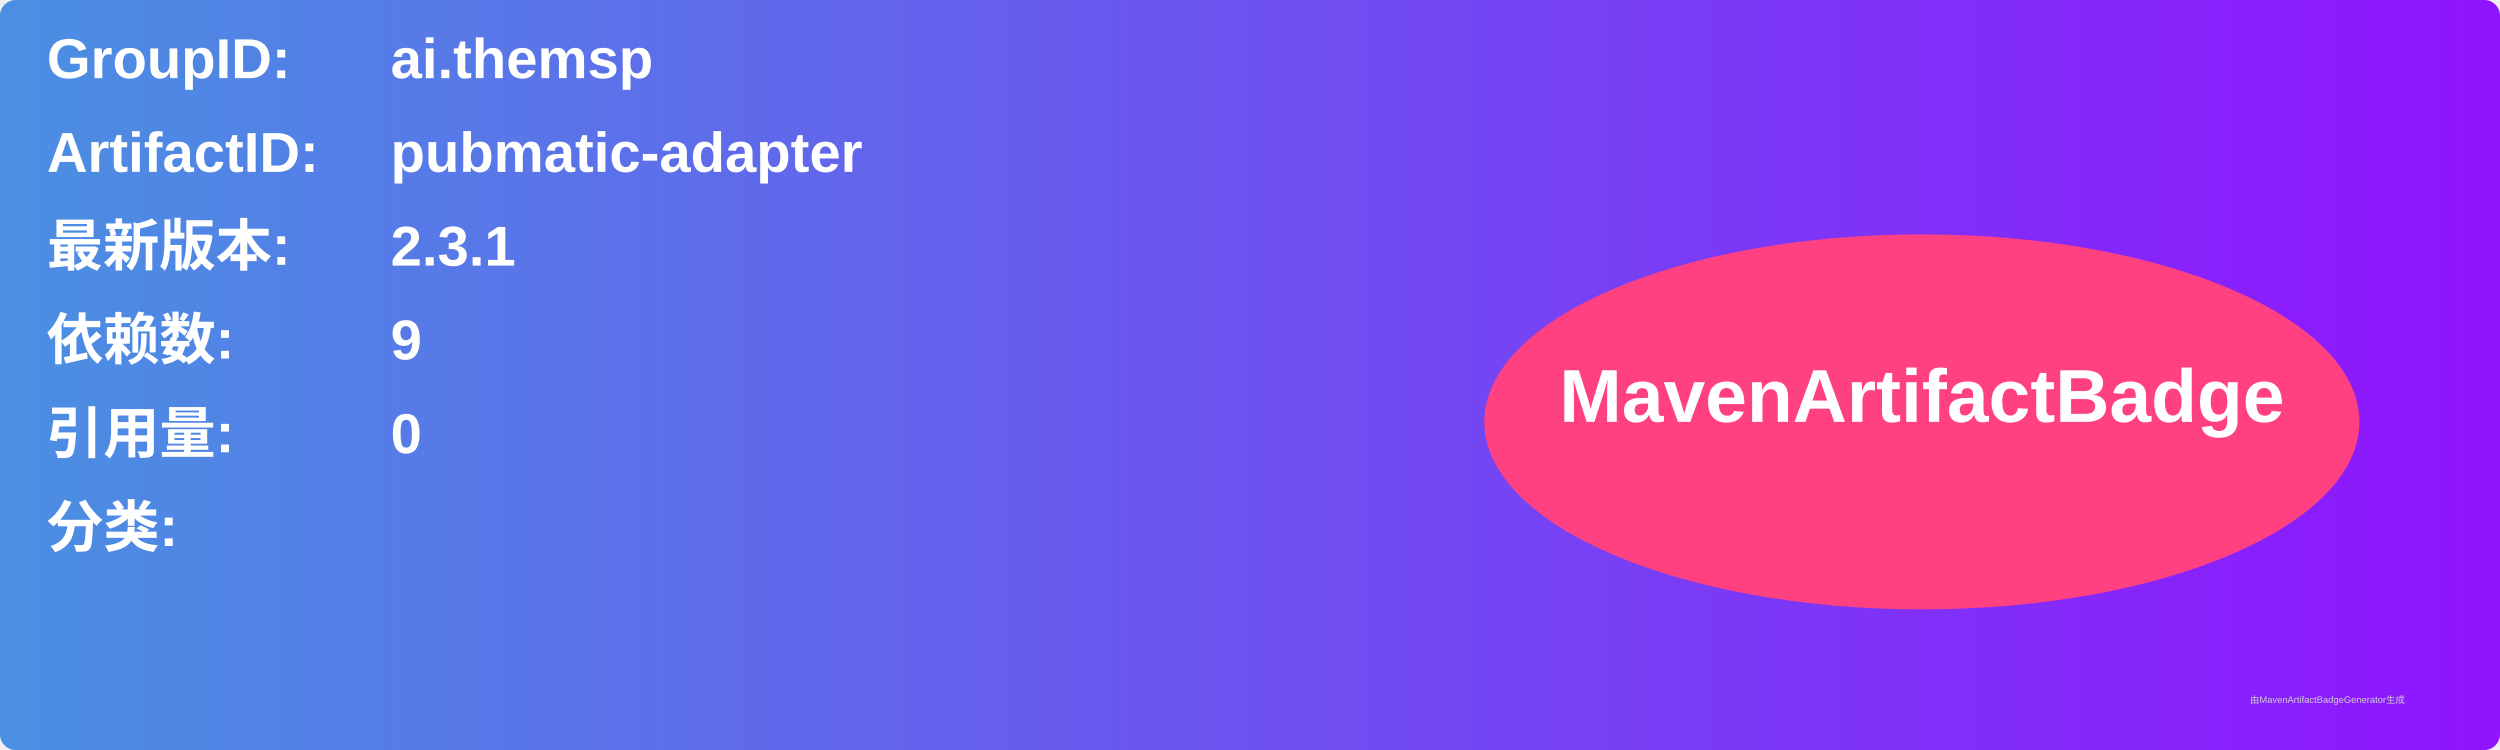
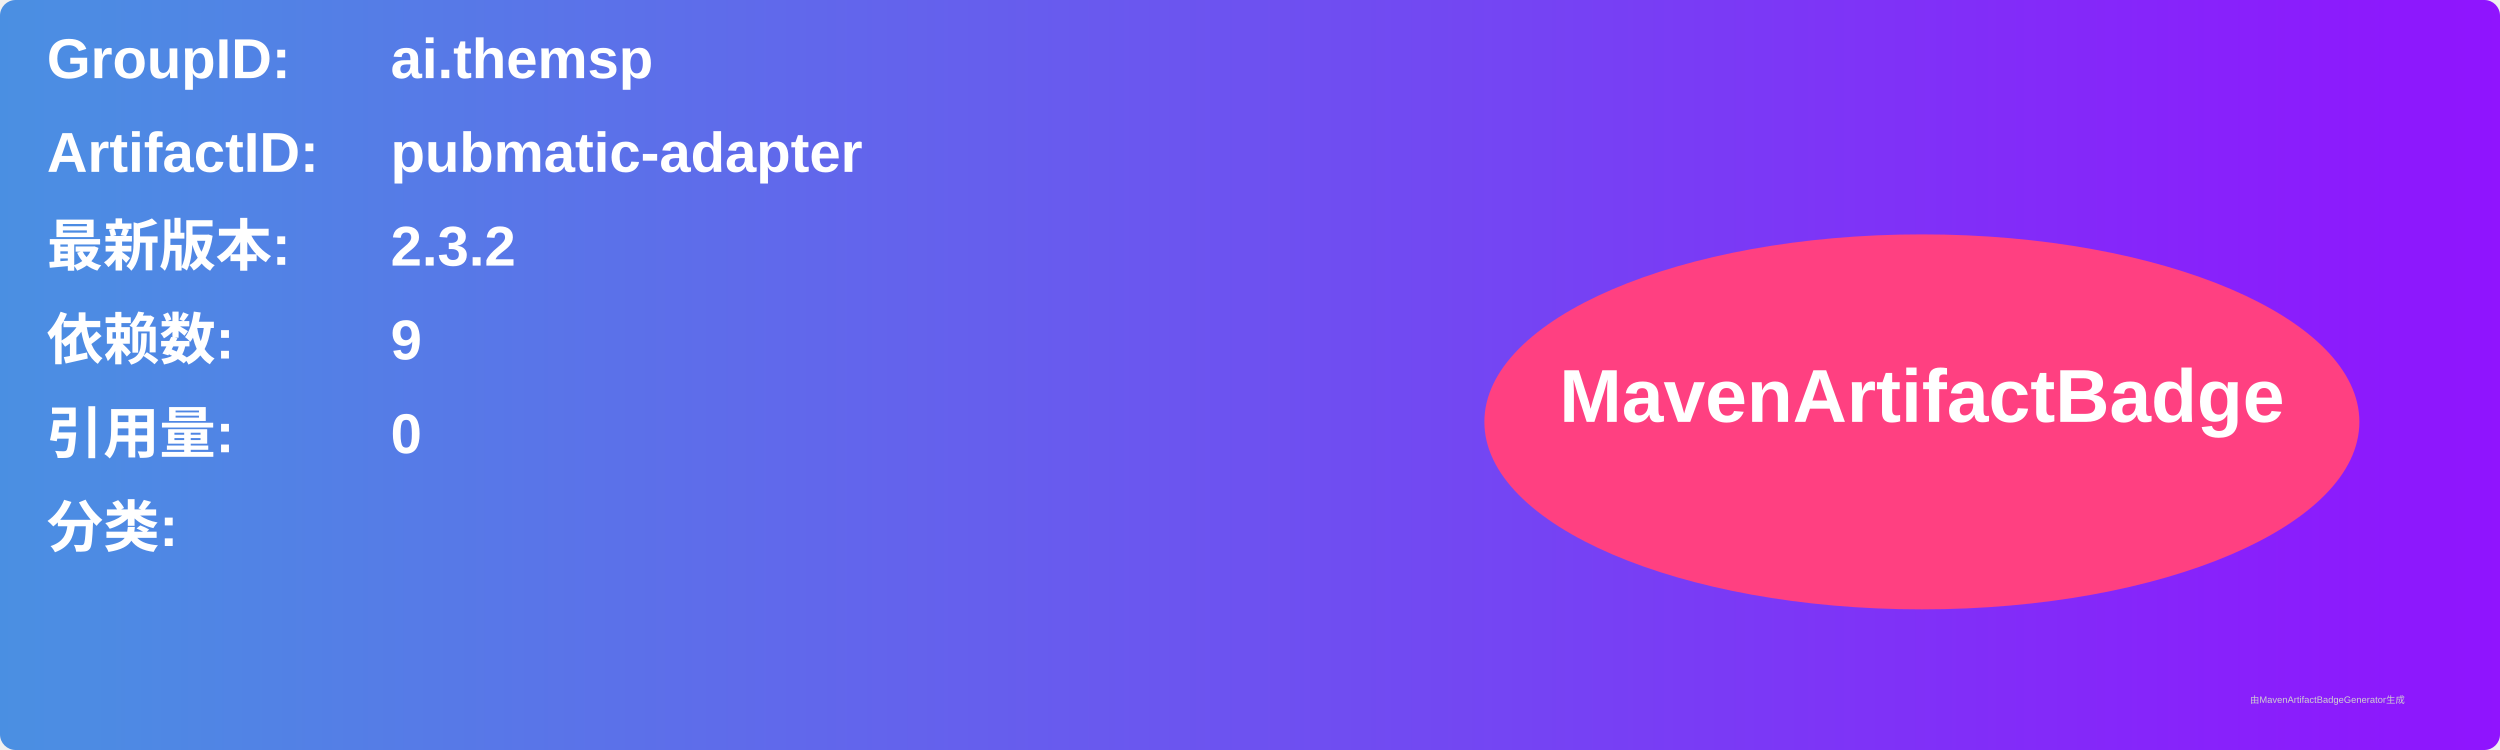
<svg xmlns="http://www.w3.org/2000/svg" width="800" height="240" viewBox="0 0 800 240">
  <linearGradient id="grad" x1="0%" y1="0%" x2="100%" y2="0%">
    <stop offset="0%" stop-color="#4a90e2" />
    <stop offset="100%" stop-color="#9013fe" />
  </linearGradient>
  <rect width="100%" height="100%" rx="5" ry="5" fill="url(#grad)" />
  <g transform="translate(15, 15)">
    <text x="0" y="10" font-family="Arial" font-size="18" fill="white" font-weight="bold" width="260">GroupID:</text>
    <text x="110" y="10" font-family="Arial" font-size="18" fill="white" font-weight="bold" width="460">ai.themsp</text>
    <text x="0" y="40" font-family="Arial" font-size="18" fill="white" font-weight="bold" width="260">ArtifactID:</text>
    <text x="110" y="40" font-family="Arial" font-size="18" fill="white" font-weight="bold" width="460">pubmatic-adapter</text>
    <text x="0" y="70" font-family="Arial" font-size="18" fill="white" font-weight="bold">最新版本:</text>
    <text x="110" y="70" font-family="Arial" font-size="18" fill="white" font-weight="bold">
-       <tspan font-weight="bold">2.3.1</tspan>
+       <tspan font-weight="bold">2.3.2</tspan>
    </text>
    <text x="0" y="100" font-family="Arial" font-size="18" fill="white" font-weight="bold">依赖数: </text>
    <text x="110" y="100" font-family="Arial" font-size="18" fill="white">
      <tspan font-weight="bold">9</tspan>
    </text>
    <text x="0" y="130" font-family="Arial" font-size="18" fill="white" font-weight="bold">引用量: </text>
    <text x="110" y="130" font-family="Arial" font-size="18" fill="white">
      <tspan font-weight="bold">0</tspan>
    </text>
    <text x="0" y="160" font-family="Arial" font-size="18" fill="white" font-weight="bold">分类:</text>
    <text x="10" y="190" font-family="Arial" font-size="10" fill="white">
      <tspan font-weight="bold" />
    </text>
    <ellipse cx="600" cy="120" rx="140" ry="60" fill="#ff4081" />
    <text x="600" y="120" text-anchor="middle" font-family="Arial" font-size="24" fill="white" font-weight="bold">MavenArtifactBadge</text>
  </g>
  <text x="720" y="225" font-family="Arial" font-size="3" fill="#d0d0d0">由MavenArtifactBadgeGenerator生成</text>
</svg>
